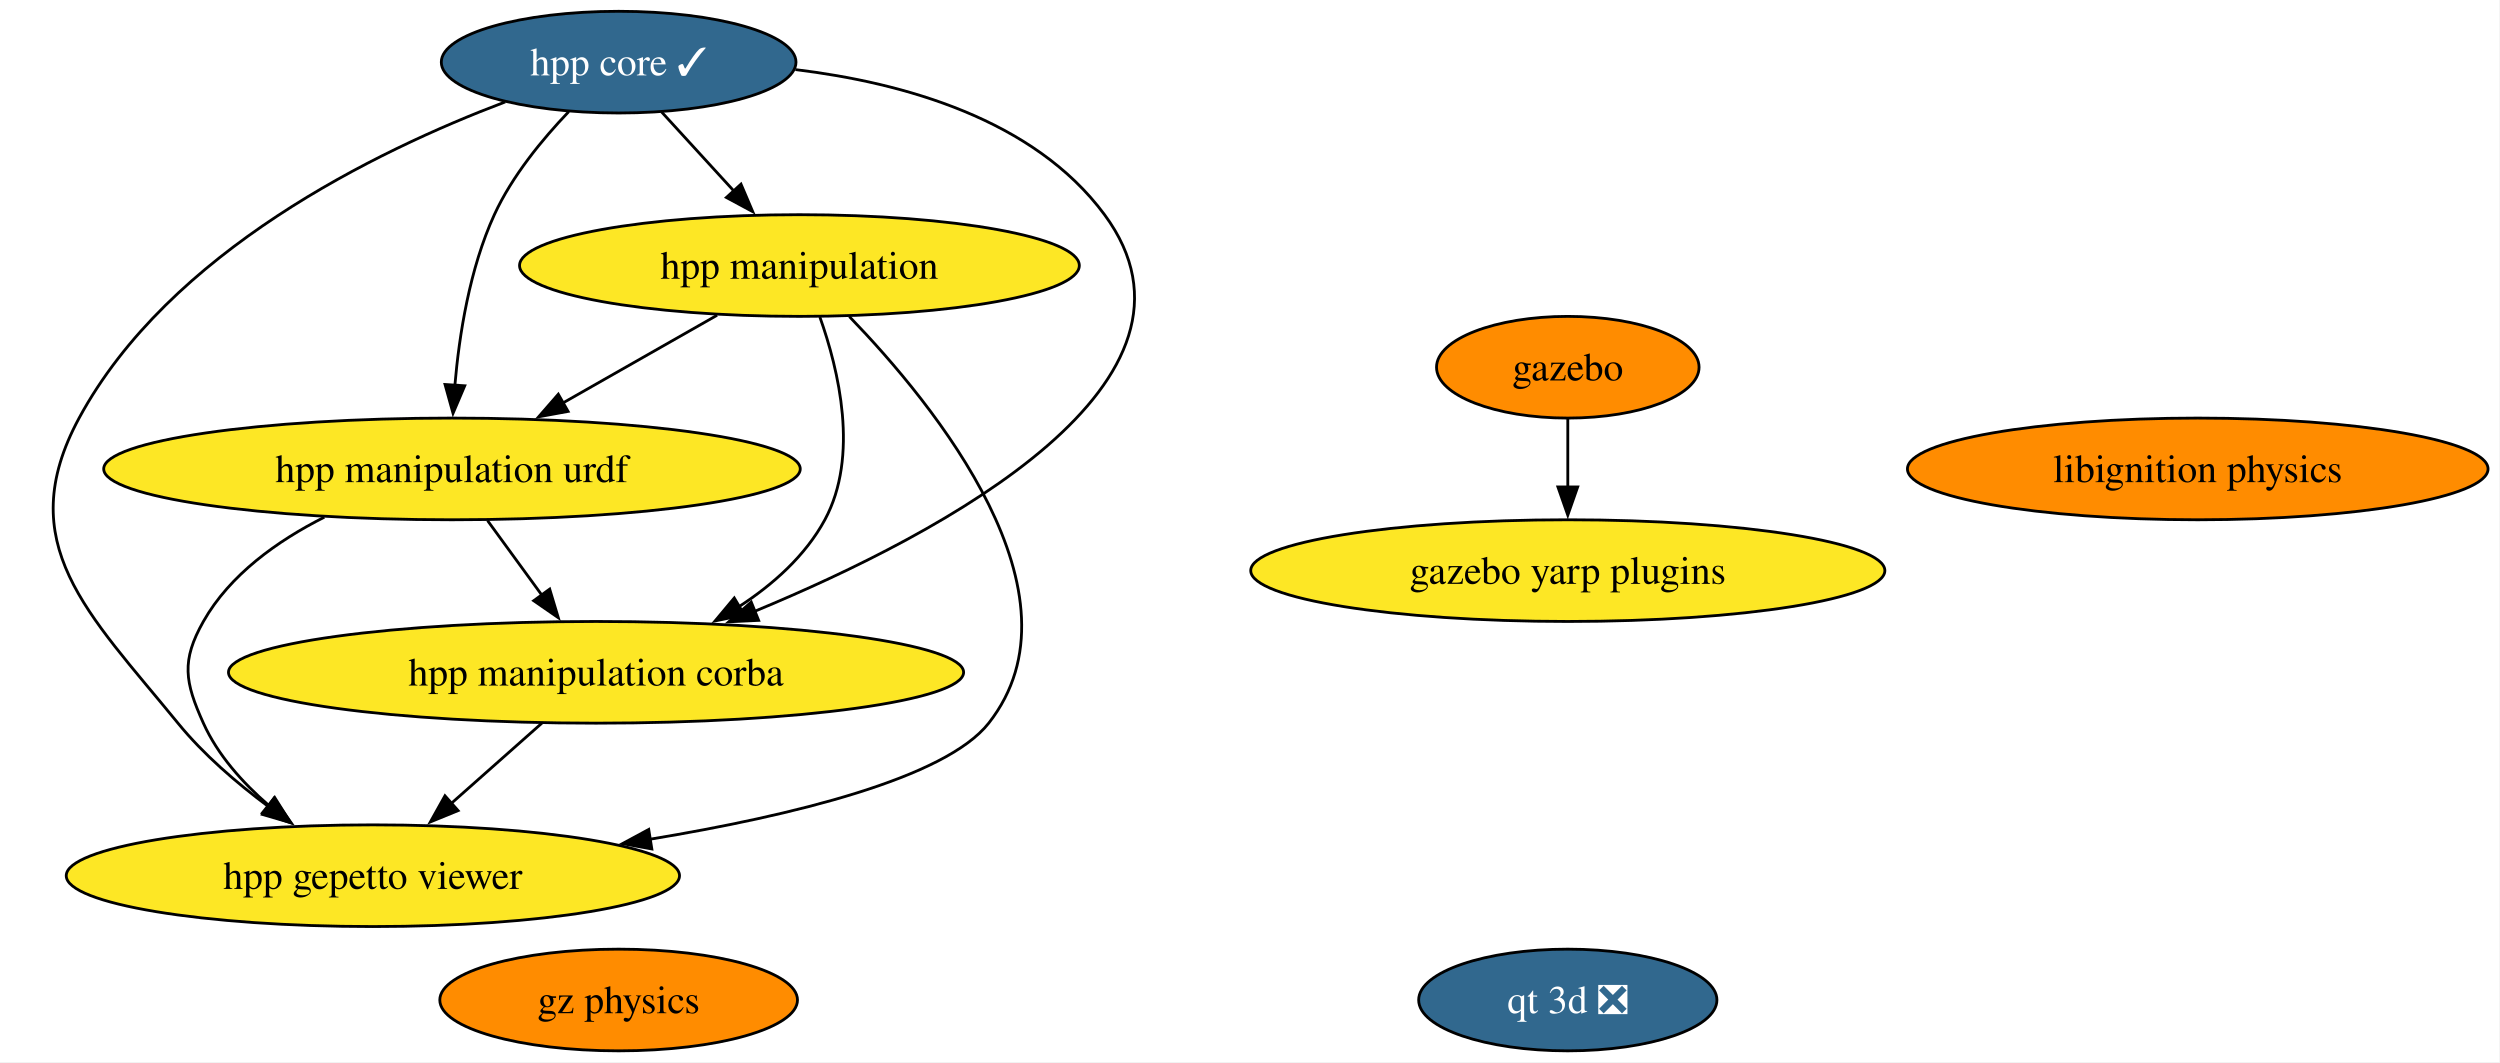
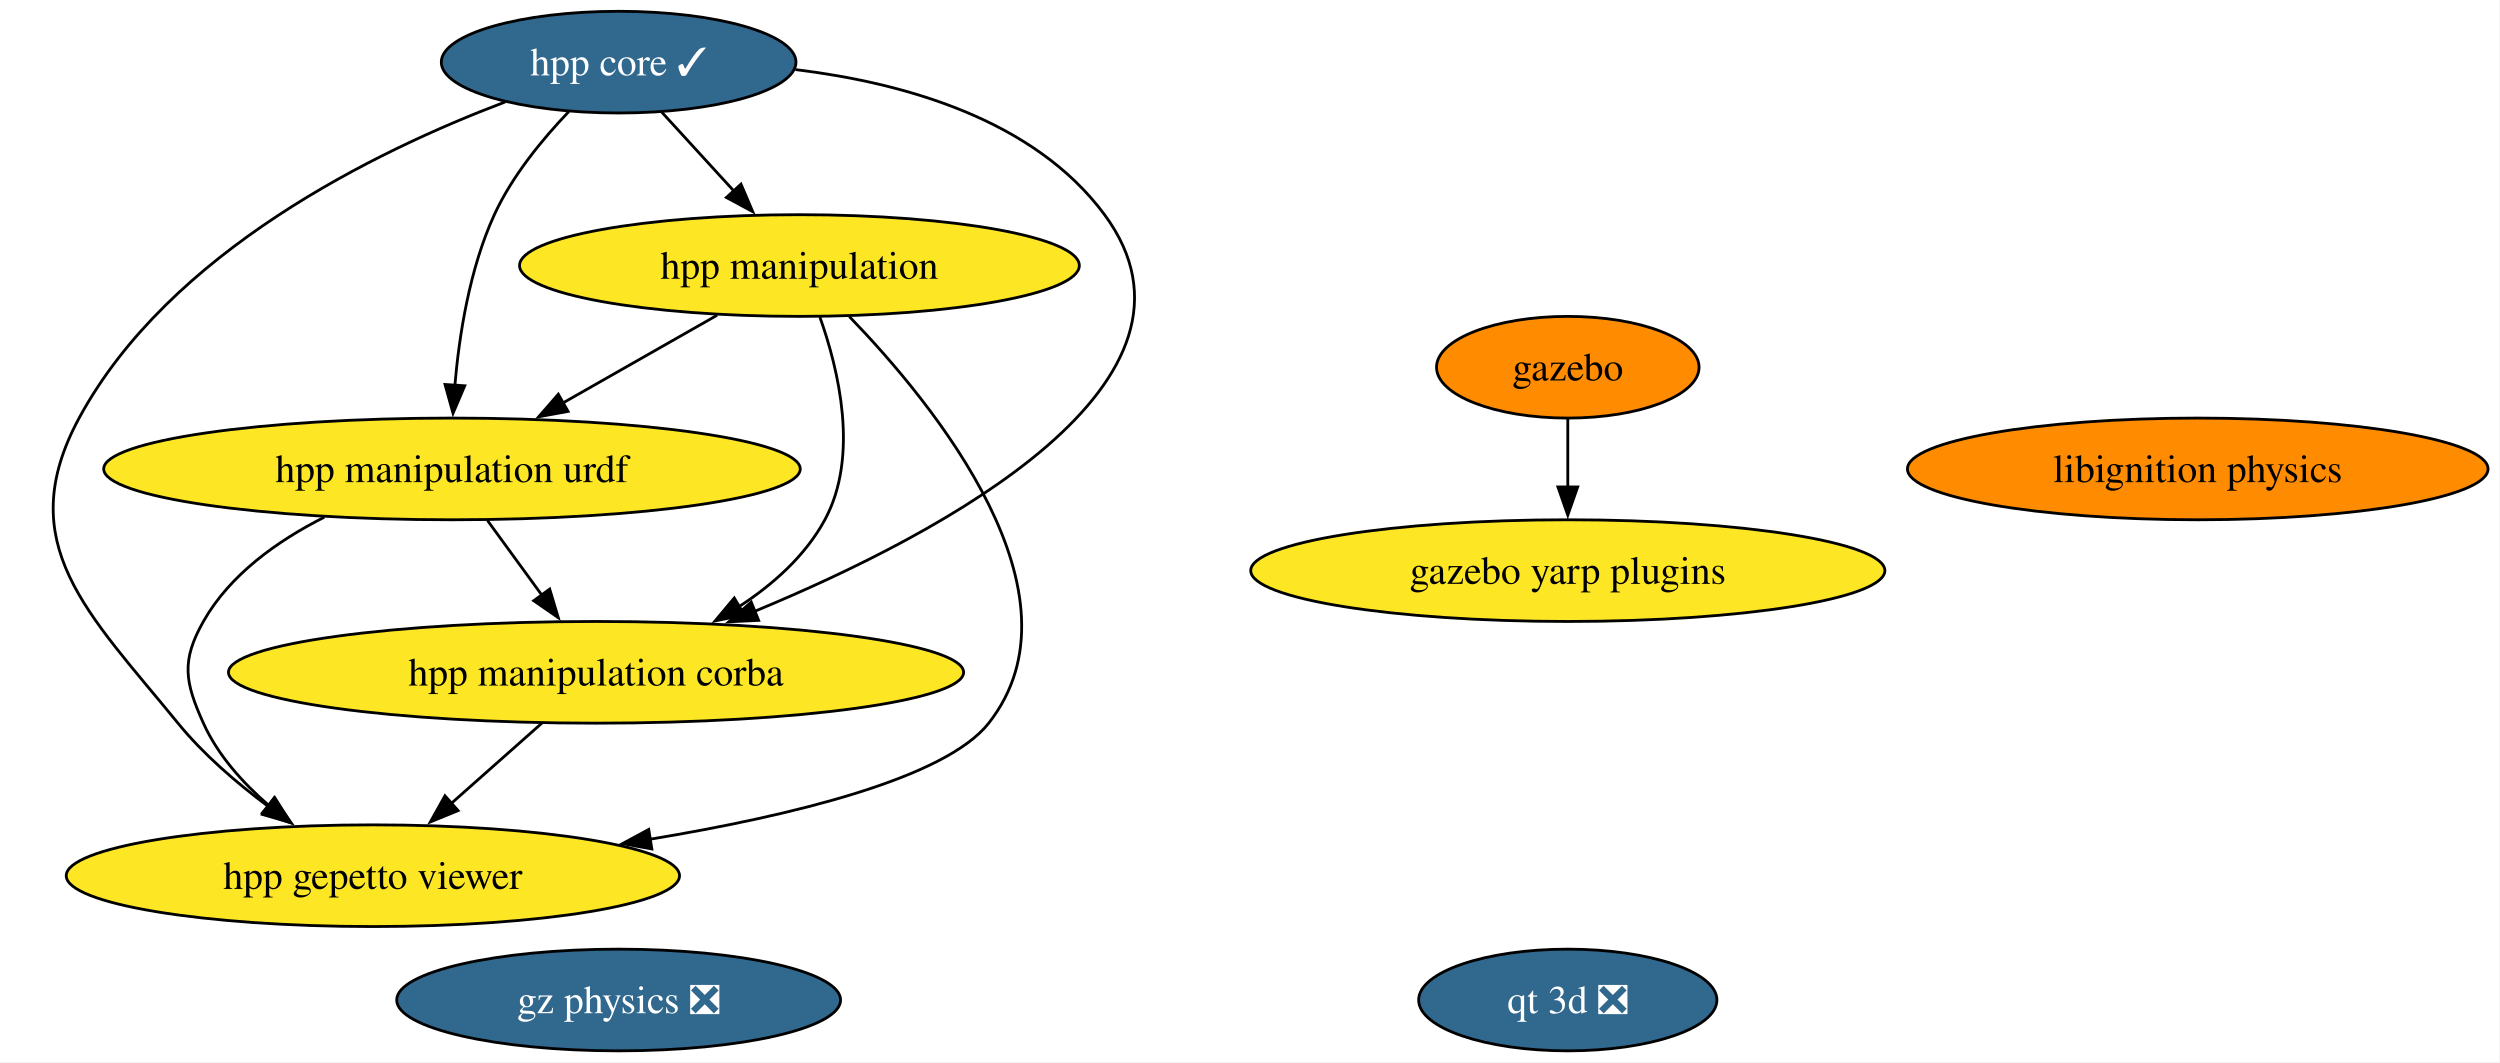
<svg xmlns="http://www.w3.org/2000/svg" xmlns:xlink="http://www.w3.org/1999/xlink" width="885pt" height="376pt" viewBox="0.00 0.00 885.00 376.00">
  <g id="graph0" class="graph" transform="scale(1 1) rotate(0) translate(4 372)">
    <polygon fill="white" stroke="none" points="-4,4 -4,-372 880.76,-372 880.76,4 -4,4" />
    <g id="node1" class="node">
      <g id="a_node1">
        <a xlink:href="https://github.com/conda-forge/gazebo-feedstock" xlink:title="gazebo">
          <ellipse fill="#ff8c00" stroke="black" cx="551" cy="-242" rx="46.47" ry="18" />
          <text xml:space="preserve" text-anchor="middle" x="551" y="-237.32" font-family="Times,serif" font-size="14.00">gazebo</text>
        </a>
      </g>
    </g>
    <g id="node10" class="node">
      <g id="a_node10">
        <a xlink:href="https://github.com/conda-forge/gazebo-yarp-plugins-feedstock" xlink:title="gazebo yarp plugins">
          <ellipse fill="#fde725" stroke="black" cx="551" cy="-170" rx="112.24" ry="18" />
          <text xml:space="preserve" text-anchor="middle" x="551" y="-165.32" font-family="Times,serif" font-size="14.00">gazebo yarp plugins</text>
        </a>
      </g>
    </g>
    <g id="edge1" class="edge">
      <path fill="none" stroke="black" d="M551,-223.7C551,-216.41 551,-207.73 551,-199.54" />
      <polygon fill="black" stroke="black" points="554.5,-199.62 551,-189.62 547.5,-199.62 554.5,-199.62" />
    </g>
    <g id="node2" class="node">
      <g id="a_node2">
        <a xlink:href="https://github.com/conda-forge/libignition-physics-feedstock" xlink:title="libignition physics">
          <ellipse fill="#ff8c00" stroke="black" cx="774" cy="-206" rx="102.77" ry="18" />
          <text xml:space="preserve" text-anchor="middle" x="774" y="-201.32" font-family="Times,serif" font-size="14.00">libignition physics</text>
        </a>
      </g>
    </g>
    <g id="node3" class="node">
      <g id="a_node3">
        <a xlink:href="https://github.com/conda-forge/hpp-core-feedstock/pull/26" xlink:title="hpp core ✓">
          <ellipse fill="#31688e" stroke="black" cx="215" cy="-350" rx="62.78" ry="18" />
          <text xml:space="preserve" text-anchor="middle" x="215" y="-345.32" font-family="Times,serif" font-size="14.00" fill="white">hpp core ✓</text>
        </a>
      </g>
    </g>
    <g id="node4" class="node">
      <g id="a_node4">
        <a xlink:href="https://github.com/conda-forge/hpp-manipulation-urdf-feedstock" xlink:title="hpp manipulation urdf">
          <ellipse fill="#fde725" stroke="black" cx="156" cy="-206" rx="123.29" ry="18" />
          <text xml:space="preserve" text-anchor="middle" x="156" y="-201.32" font-family="Times,serif" font-size="14.00">hpp manipulation urdf</text>
        </a>
      </g>
    </g>
    <g id="edge5" class="edge">
      <path fill="none" stroke="black" d="M197.34,-332.48C188.04,-322.75 177.28,-309.7 171,-296 162.25,-276.93 158.55,-253.46 157.01,-235.41" />
      <polygon fill="black" stroke="black" points="160.52,-235.43 156.37,-225.68 153.54,-235.89 160.52,-235.43" />
    </g>
    <g id="node5" class="node">
      <g id="a_node5">
        <a xlink:href="https://github.com/conda-forge/hpp-manipulation-feedstock" xlink:title="hpp manipulation">
          <ellipse fill="#fde725" stroke="black" cx="279" cy="-278" rx="99.08" ry="18" />
          <text xml:space="preserve" text-anchor="middle" x="279" y="-273.32" font-family="Times,serif" font-size="14.00">hpp manipulation</text>
        </a>
      </g>
    </g>
    <g id="edge3" class="edge">
      <path fill="none" stroke="black" d="M230.16,-332.41C237.86,-323.99 247.38,-313.58 255.96,-304.2" />
      <polygon fill="black" stroke="black" points="258.31,-306.82 262.47,-297.07 253.14,-302.09 258.31,-306.82" />
    </g>
    <g id="node6" class="node">
      <g id="a_node6">
        <a xlink:href="https://github.com/conda-forge/hpp-manipulation-corba-feedstock" xlink:title="hpp manipulation corba">
          <ellipse fill="#fde725" stroke="black" cx="207" cy="-134" rx="130.12" ry="18" />
          <text xml:space="preserve" text-anchor="middle" x="207" y="-129.32" font-family="Times,serif" font-size="14.00">hpp manipulation corba</text>
        </a>
      </g>
    </g>
    <g id="edge4" class="edge">
      <path fill="none" stroke="black" d="M277.58,-347.36C315.83,-342.72 362.04,-329.81 387,-296 430.49,-237.09 330.85,-183.62 263.14,-155.59" />
      <polygon fill="black" stroke="black" points="264.56,-152.39 253.98,-151.88 261.94,-158.88 264.56,-152.39" />
    </g>
    <g id="node7" class="node">
      <g id="a_node7">
        <a xlink:href="https://github.com/conda-forge/hpp-gepetto-viewer-feedstock" xlink:title="hpp gepetto viewer">
          <ellipse fill="#fde725" stroke="black" cx="128" cy="-62" rx="108.55" ry="18" />
          <text xml:space="preserve" text-anchor="middle" x="128" y="-57.33" font-family="Times,serif" font-size="14.00">hpp gepetto viewer</text>
        </a>
      </g>
    </g>
    <g id="edge2" class="edge">
      <path fill="none" stroke="black" d="M174.85,-335.92C128.89,-318.52 55.85,-282.91 24,-224 0,-179.61 27.11,-155.1 59,-116 68.02,-104.93 79.79,-94.81 91.05,-86.45" />
      <polygon fill="black" stroke="black" points="92.96,-89.38 99.07,-80.73 88.9,-83.68 92.96,-89.38" />
    </g>
    <g id="edge7" class="edge">
      <path fill="none" stroke="black" d="M168.6,-187.7C174.41,-179.73 181.43,-170.1 187.86,-161.26" />
      <polygon fill="black" stroke="black" points="190.59,-163.47 193.64,-153.33 184.93,-159.35 190.59,-163.47" />
    </g>
    <g id="edge6" class="edge">
      <path fill="none" stroke="black" d="M110.81,-188.92C94.3,-180.6 77.39,-168.61 68,-152 60.13,-138.07 61.42,-130.59 68,-116 73.06,-104.77 81.82,-94.96 91.1,-86.93" />
      <polygon fill="black" stroke="black" points="93.23,-89.71 98.87,-80.74 88.87,-84.23 93.23,-89.71" />
    </g>
    <g id="edge10" class="edge">
      <path fill="none" stroke="black" d="M249.85,-260.41C233.42,-251.06 212.7,-239.27 194.9,-229.14" />
      <polygon fill="black" stroke="black" points="197.1,-226.37 186.68,-224.46 193.64,-232.45 197.1,-226.37" />
    </g>
    <g id="edge9" class="edge">
      <path fill="none" stroke="black" d="M286.22,-259.8C292.92,-241 300.19,-210.54 288,-188 281.12,-175.29 269.72,-165.13 257.62,-157.25" />
      <polygon fill="black" stroke="black" points="259.51,-154.31 249.13,-152.19 255.93,-160.32 259.51,-154.31" />
    </g>
    <g id="edge8" class="edge">
      <path fill="none" stroke="black" d="M296.67,-259.93C326.85,-228.71 381.73,-161.46 346,-116 330.67,-96.5 276.63,-83.28 226.2,-74.93" />
      <polygon fill="black" stroke="black" points="226.75,-71.47 216.33,-73.35 225.65,-78.38 226.75,-71.47" />
    </g>
    <g id="edge11" class="edge">
      <path fill="none" stroke="black" d="M187.87,-116.05C178.24,-107.52 166.38,-97.01 155.77,-87.61" />
      <polygon fill="black" stroke="black" points="158.16,-85.05 148.35,-81.04 153.52,-90.29 158.16,-85.05" />
    </g>
    <g id="node8" class="node">
      <g id="a_node8">
-         <a xlink:href="https://github.com/conda-forge/gz-physics-feedstock" xlink:title="gz physics">
-           <ellipse fill="#ff8c00" stroke="black" cx="215" cy="-18" rx="63.31" ry="18" />
-           <text xml:space="preserve" text-anchor="middle" x="215" y="-13.32" font-family="Times,serif" font-size="14.00">gz physics</text>
+         <a xlink:href="https://github.com/conda-forge/gz-physics-feedstock/pull/78" xlink:title="gz physics ❎">
+           <ellipse fill="#31688e" stroke="black" cx="215" cy="-18" rx="78.57" ry="18" />
+           <text xml:space="preserve" text-anchor="middle" x="215" y="-13.32" font-family="Times,serif" font-size="14.00" fill="white">gz physics ❎</text>
        </a>
      </g>
    </g>
    <g id="node9" class="node">
      <g id="a_node9">
        <a xlink:href="https://github.com/conda-forge/qt-3d-feedstock/pull/71" xlink:title="qt 3d ❎">
          <ellipse fill="#31688e" stroke="black" cx="551" cy="-18" rx="52.79" ry="18" />
          <text xml:space="preserve" text-anchor="middle" x="551" y="-13.32" font-family="Times,serif" font-size="14.00" fill="white">qt 3d ❎</text>
        </a>
      </g>
    </g>
  </g>
</svg>
